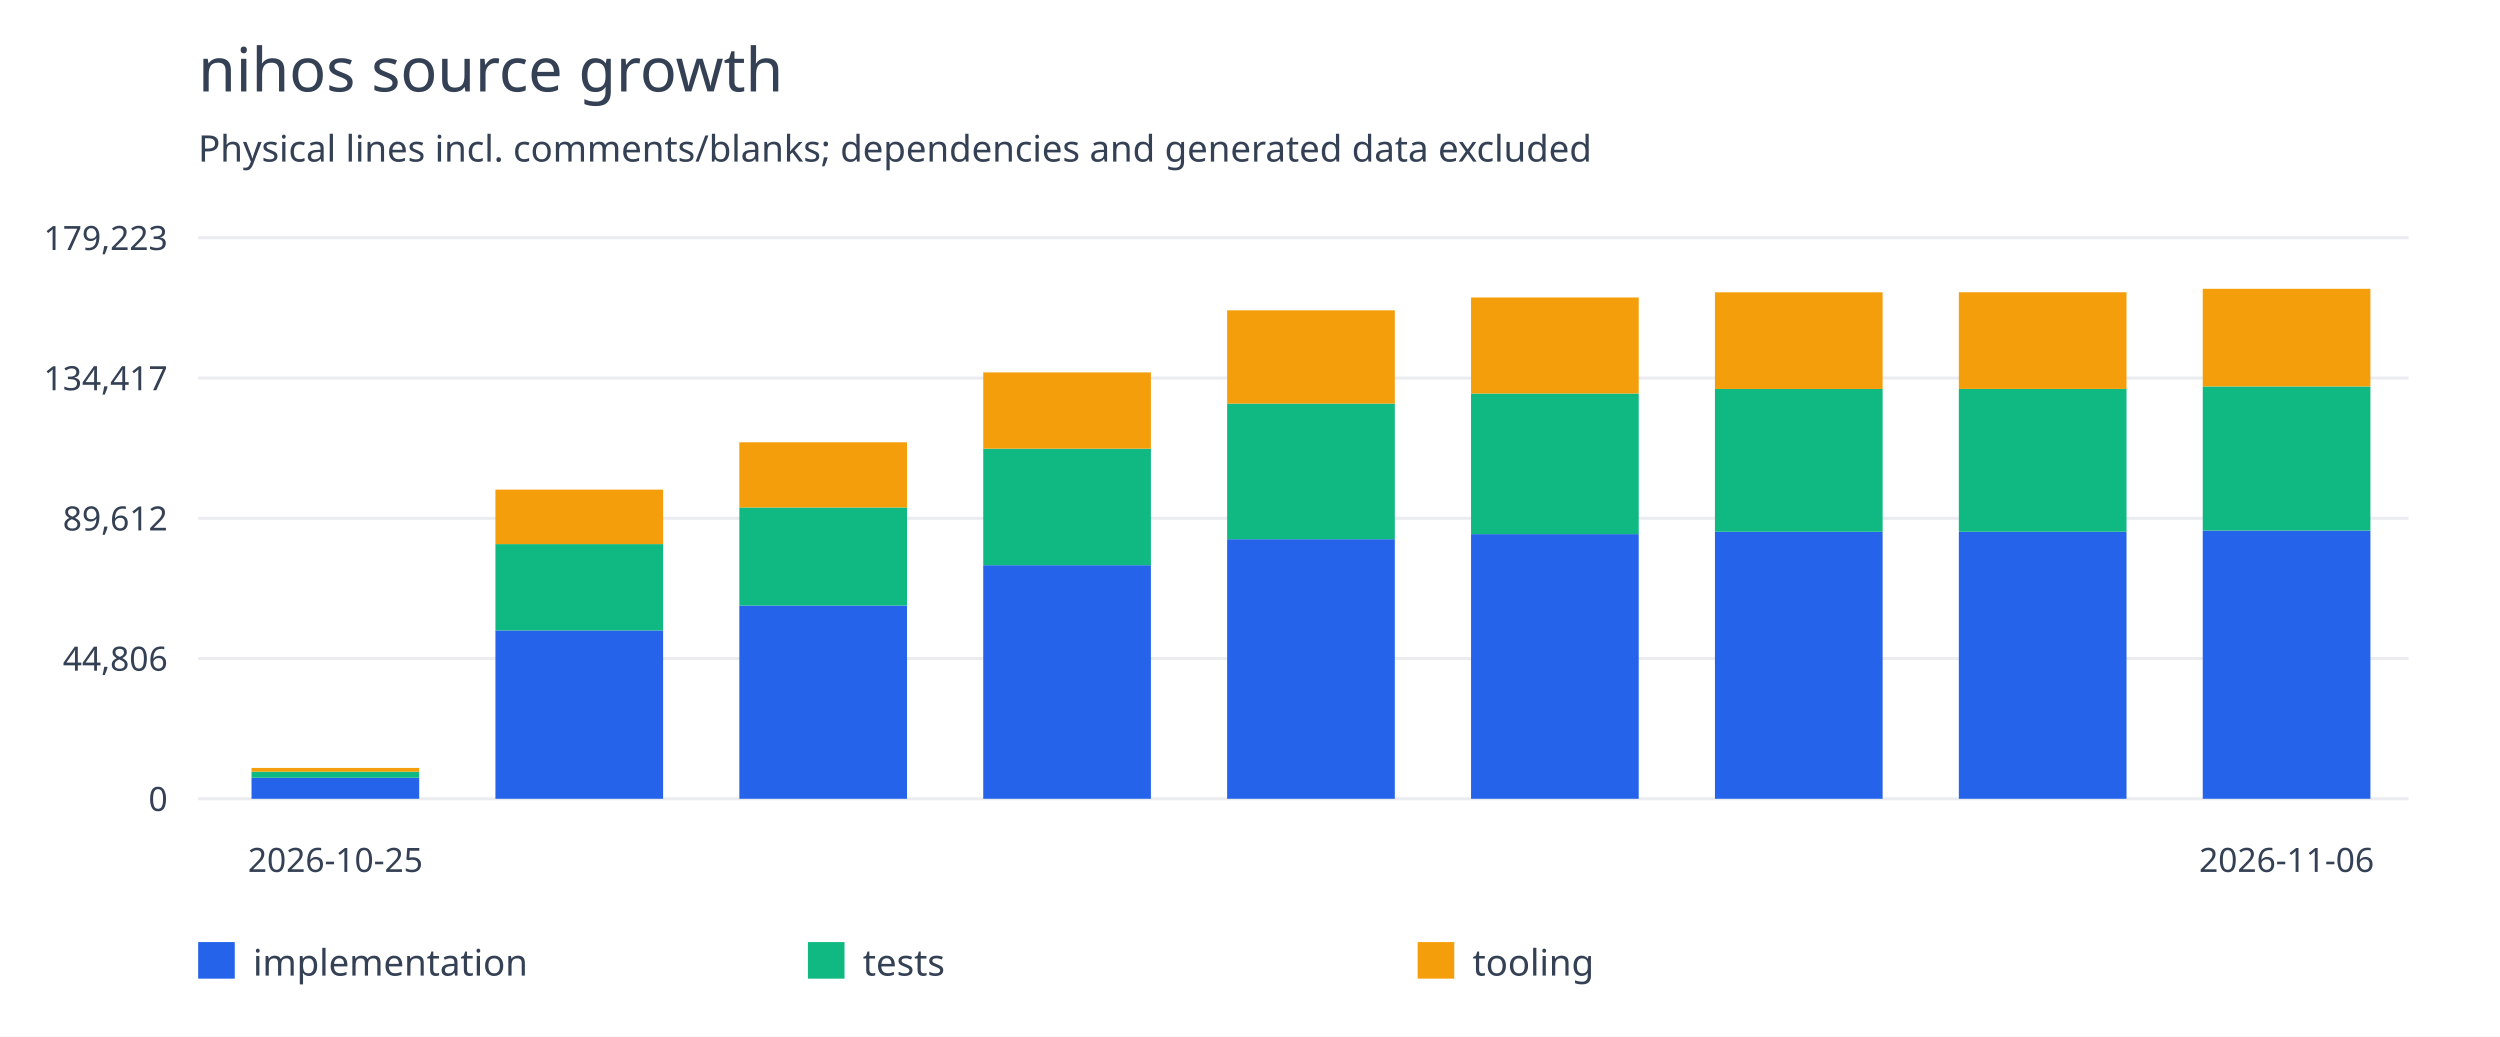
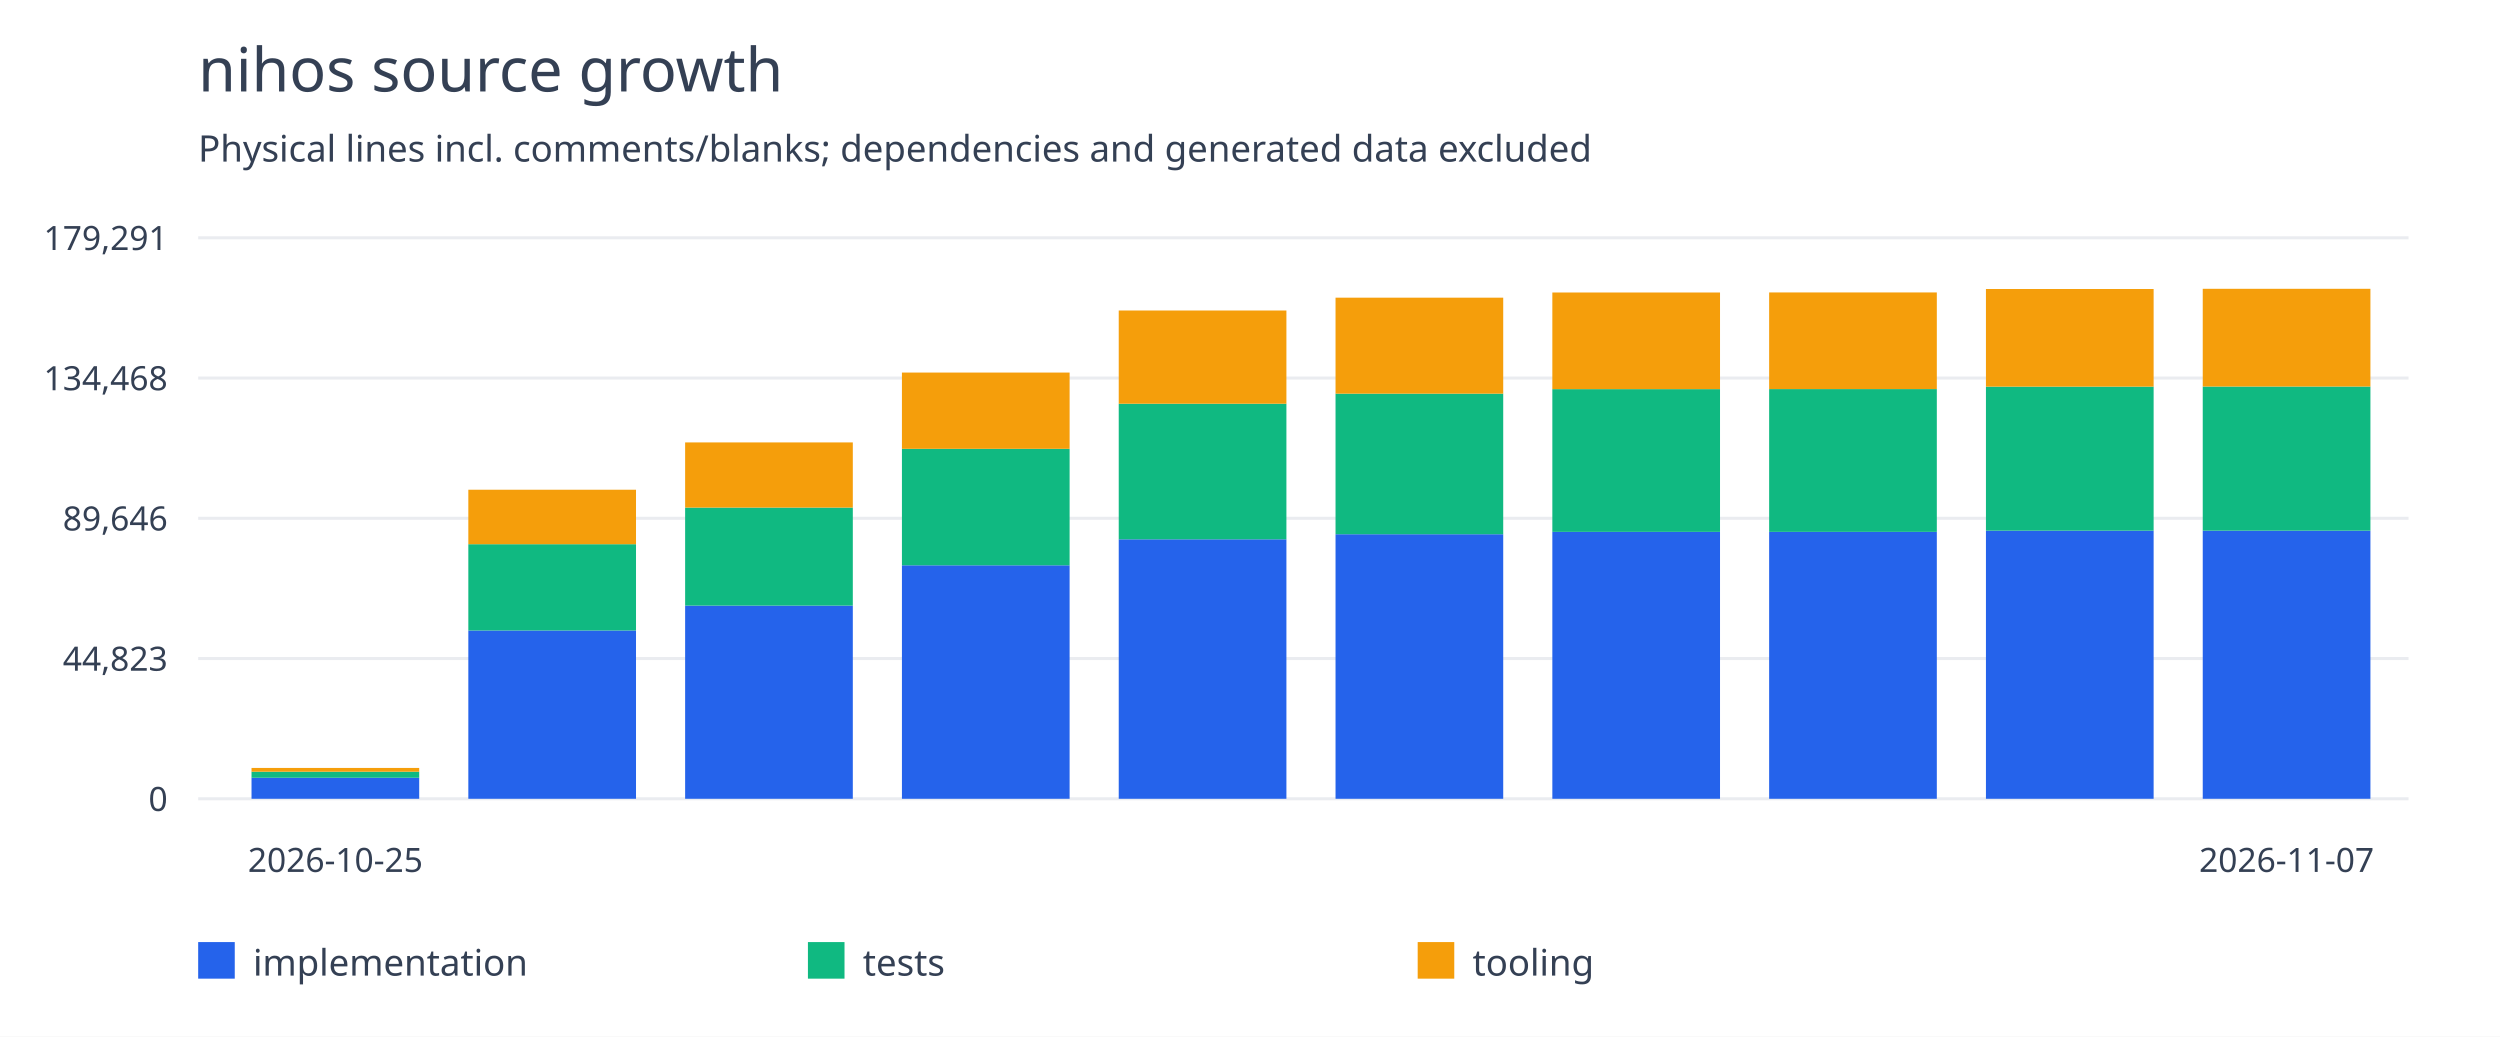
<svg xmlns="http://www.w3.org/2000/svg" width="820" height="340" viewBox="0 0 820 340">
  <rect width="100%" height="100%" fill="white" />
  <g font-family="system-ui,sans-serif" fill="#344054">
    <text x="65" y="30" font-size="20">nihos source growth</text>
    <text x="65" y="53" font-size="12">Physical lines incl. comments/blanks; dependencies and generated data excluded</text>
    <path d="M65 262.0H790" stroke="#eaecf0" />
    <text x="55" y="266.0" text-anchor="end" font-size="11">0</text>
    <path d="M65 216.0H790" stroke="#eaecf0" />
-     <text x="55" y="220.0" text-anchor="end" font-size="11">44,806</text>
+     <text x="55" y="220.0" text-anchor="end" font-size="11">44,823</text>
    <path d="M65 170.0H790" stroke="#eaecf0" />
-     <text x="55" y="174.0" text-anchor="end" font-size="11">89,612</text>
+     <text x="55" y="174.0" text-anchor="end" font-size="11">89,646</text>
    <path d="M65 124.0H790" stroke="#eaecf0" />
-     <text x="55" y="128.0" text-anchor="end" font-size="11">134,417</text>
+     <text x="55" y="128.0" text-anchor="end" font-size="11">134,468</text>
    <path d="M65 78.0H790" stroke="#eaecf0" />
-     <text x="55" y="82.0" text-anchor="end" font-size="11">179,223</text>
-     <rect x="82.5" y="255.1" width="55" height="6.9" fill="#2563eb" />
-     <rect x="82.5" y="253.114" width="55" height="1.986" fill="#10b981" />
-     <rect x="82.5" y="251.879" width="55" height="1.235" fill="#f59e0b" />
+     <text x="55" y="82.0" text-anchor="end" font-size="11">179,291</text>
+     <rect x="82.5" y="255.102" width="55" height="6.898" fill="#2563eb" />
+     <rect x="82.5" y="253.118" width="55" height="1.985" fill="#10b981" />
+     <rect x="82.5" y="251.883" width="55" height="1.235" fill="#f59e0b" />
    <text x="110.0" y="286" text-anchor="middle" font-size="11">2026-10-25</text>
-     <rect x="162.5" y="206.777" width="55" height="55.223" fill="#2563eb" />
-     <rect x="162.5" y="178.468" width="55" height="28.309" fill="#10b981" />
-     <rect x="162.5" y="160.593" width="55" height="17.875" fill="#f59e0b" />
-     <rect x="242.5" y="198.614" width="55" height="63.386" fill="#2563eb" />
-     <rect x="242.5" y="166.449" width="55" height="32.165" fill="#10b981" />
-     <rect x="242.5" y="145.069" width="55" height="21.38" fill="#f59e0b" />
-     <rect x="322.5" y="185.388" width="55" height="76.612" fill="#2563eb" />
-     <rect x="322.5" y="147.17" width="55" height="38.218" fill="#10b981" />
-     <rect x="322.5" y="122.148" width="55" height="25.022" fill="#f59e0b" />
-     <rect x="402.5" y="176.861" width="55" height="85.139" fill="#2563eb" />
-     <rect x="402.5" y="132.373" width="55" height="44.488" fill="#10b981" />
-     <rect x="402.5" y="101.787" width="55" height="30.586" fill="#f59e0b" />
-     <rect x="482.5" y="175.195" width="55" height="86.805" fill="#2563eb" />
-     <rect x="482.5" y="129.07" width="55" height="46.126" fill="#10b981" />
-     <rect x="482.5" y="97.574" width="55" height="31.496" fill="#f59e0b" />
-     <rect x="562.5" y="174.421" width="55" height="87.579" fill="#2563eb" />
-     <rect x="562.5" y="127.586" width="55" height="46.835" fill="#10b981" />
-     <rect x="562.5" y="95.877" width="55" height="31.709" fill="#f59e0b" />
-     <rect x="642.5" y="174.418" width="55" height="87.582" fill="#2563eb" />
-     <rect x="642.5" y="127.568" width="55" height="46.85" fill="#10b981" />
-     <rect x="642.5" y="95.859" width="55" height="31.709" fill="#f59e0b" />
-     <rect x="722.5" y="174.027" width="55" height="87.973" fill="#2563eb" />
-     <rect x="722.5" y="126.763" width="55" height="47.264" fill="#10b981" />
-     <rect x="722.5" y="94.727" width="55" height="32.036" fill="#f59e0b" />
-     <text x="750.0" y="286" text-anchor="middle" font-size="11">2026-11-06</text>
+     <rect x="153.611" y="206.798" width="55" height="55.202" fill="#2563eb" />
+     <rect x="153.611" y="178.5" width="55" height="28.298" fill="#10b981" />
+     <rect x="153.611" y="160.632" width="55" height="17.868" fill="#f59e0b" />
+     <rect x="224.722" y="198.638" width="55" height="63.362" fill="#2563eb" />
+     <rect x="224.722" y="166.486" width="55" height="32.153" fill="#10b981" />
+     <rect x="224.722" y="145.114" width="55" height="21.372" fill="#f59e0b" />
+     <rect x="295.833" y="185.417" width="55" height="76.583" fill="#2563eb" />
+     <rect x="295.833" y="147.213" width="55" height="38.204" fill="#10b981" />
+     <rect x="295.833" y="122.201" width="55" height="25.012" fill="#f59e0b" />
+     <rect x="366.944" y="176.893" width="55" height="85.107" fill="#2563eb" />
+     <rect x="366.944" y="132.422" width="55" height="44.471" fill="#10b981" />
+     <rect x="366.944" y="101.847" width="55" height="30.574" fill="#f59e0b" />
+     <rect x="438.056" y="175.228" width="55" height="86.772" fill="#2563eb" />
+     <rect x="438.056" y="129.12" width="55" height="46.108" fill="#10b981" />
+     <rect x="438.056" y="97.637" width="55" height="31.484" fill="#f59e0b" />
+     <rect x="509.167" y="174.455" width="55" height="87.545" fill="#2563eb" />
+     <rect x="509.167" y="127.637" width="55" height="46.817" fill="#10b981" />
+     <rect x="509.167" y="95.94" width="55" height="31.697" fill="#f59e0b" />
+     <rect x="580.278" y="174.452" width="55" height="87.548" fill="#2563eb" />
+     <rect x="580.278" y="127.619" width="55" height="46.833" fill="#10b981" />
+     <rect x="580.278" y="95.922" width="55" height="31.697" fill="#f59e0b" />
+     <rect x="651.389" y="174.061" width="55" height="87.939" fill="#2563eb" />
+     <rect x="651.389" y="126.814" width="55" height="47.246" fill="#10b981" />
+     <rect x="651.389" y="94.791" width="55" height="32.024" fill="#f59e0b" />
+     <rect x="722.5" y="174.061" width="55" height="87.939" fill="#2563eb" />
+     <rect x="722.5" y="126.783" width="55" height="47.278" fill="#10b981" />
+     <rect x="722.5" y="94.727" width="55" height="32.055" fill="#f59e0b" />
+     <text x="750.0" y="286" text-anchor="middle" font-size="11">2026-11-07</text>
    <rect x="65" y="309" width="12" height="12" fill="#2563eb" />
    <text x="83" y="320" font-size="12">implementation</text>
    <rect x="265" y="309" width="12" height="12" fill="#10b981" />
    <text x="283" y="320" font-size="12">tests</text>
    <rect x="465" y="309" width="12" height="12" fill="#f59e0b" />
    <text x="483" y="320" font-size="12">tooling</text>
  </g>
</svg>
